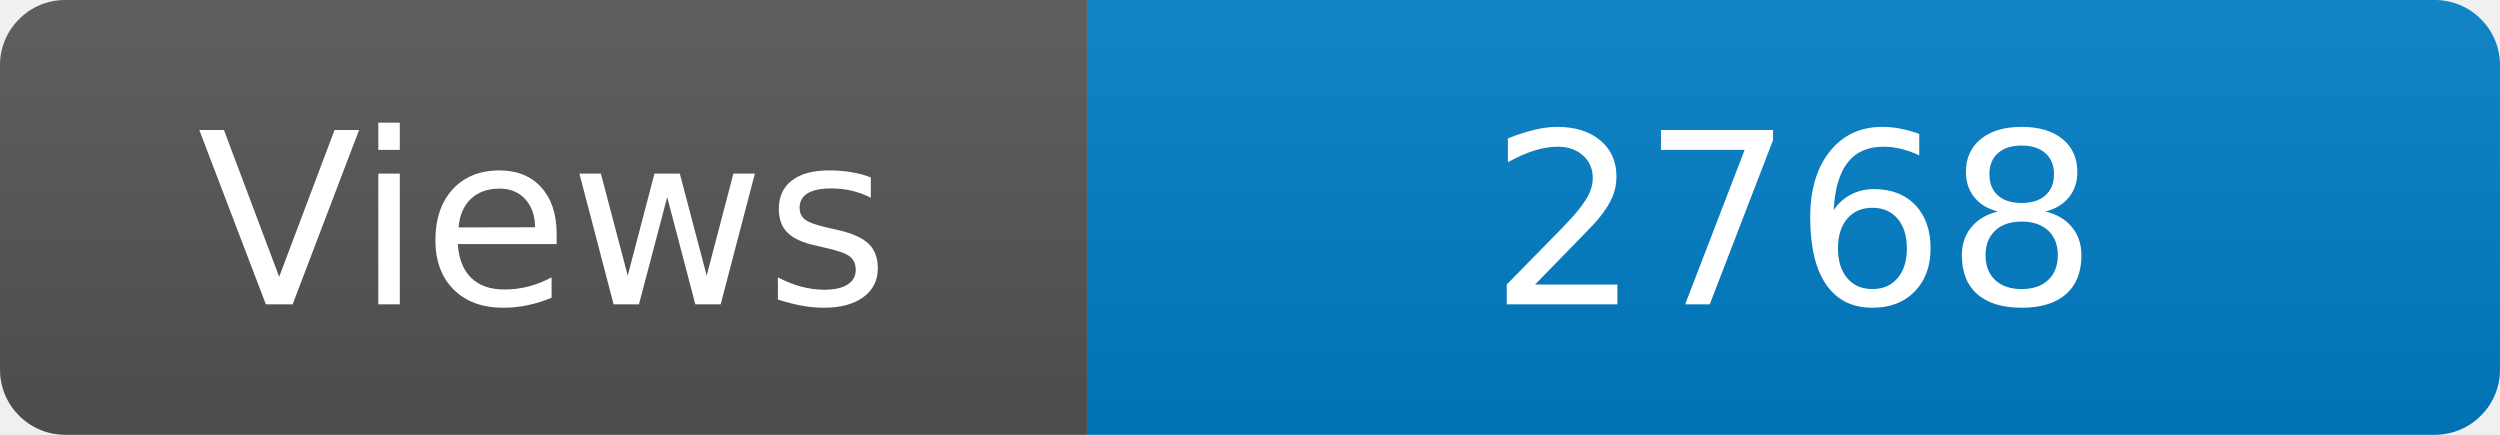
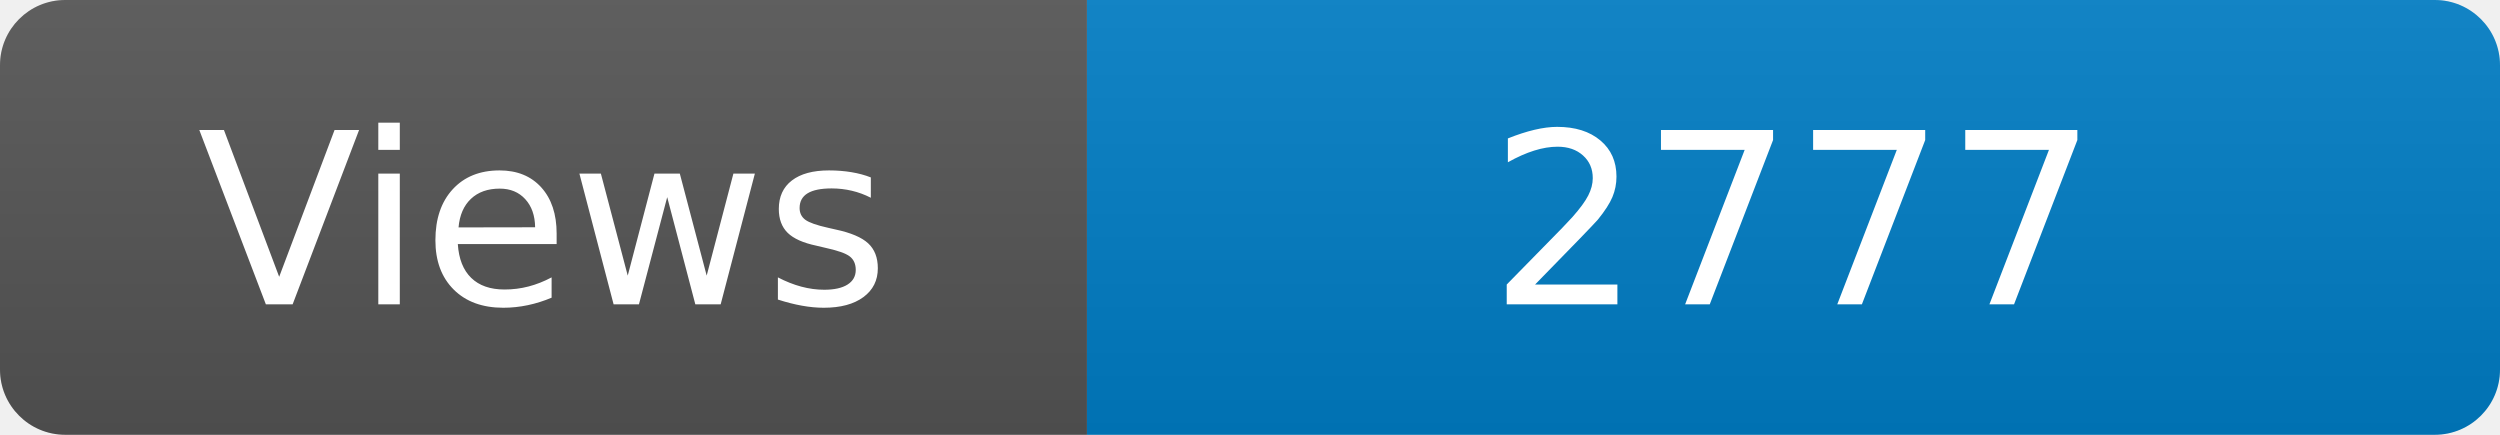
<svg xmlns="http://www.w3.org/2000/svg" width="115" height="20" role="img" aria-label="Maintained?: yes">
  <linearGradient id="s" x2="0" y2="100%">
    <stop offset="0" stop-color="#bbb" stop-opacity=".1" />
    <stop offset="1" stop-opacity=".1" />
  </linearGradient>
  <clipPath id="r">
    <rect width="115" height="20" rx="3" fill="#fff" />
  </clipPath>
  <g clip-path="url(#r)">
    <rect width="50" height="20" fill="#555" />
    <rect x="50" width="160" height="20" fill="#007ec6" />
    <rect width="115" height="20" fill="url(#s)" />
  </g>
  <g fill="#fff" text-anchor="middle" font-family="Verdana,Geneva,DejaVu Sans,sans-serif" font-size="110">
    <text x="250" y="140" transform="scale(.1)" fill="#fff">Views</text>
-     <text x="825" y="140" transform="scale(.1)" fill="#fff">2768</text>
+     <text x="825" y="140" transform="scale(.1)" fill="#fff">2777</text>
  </g>
</svg>
